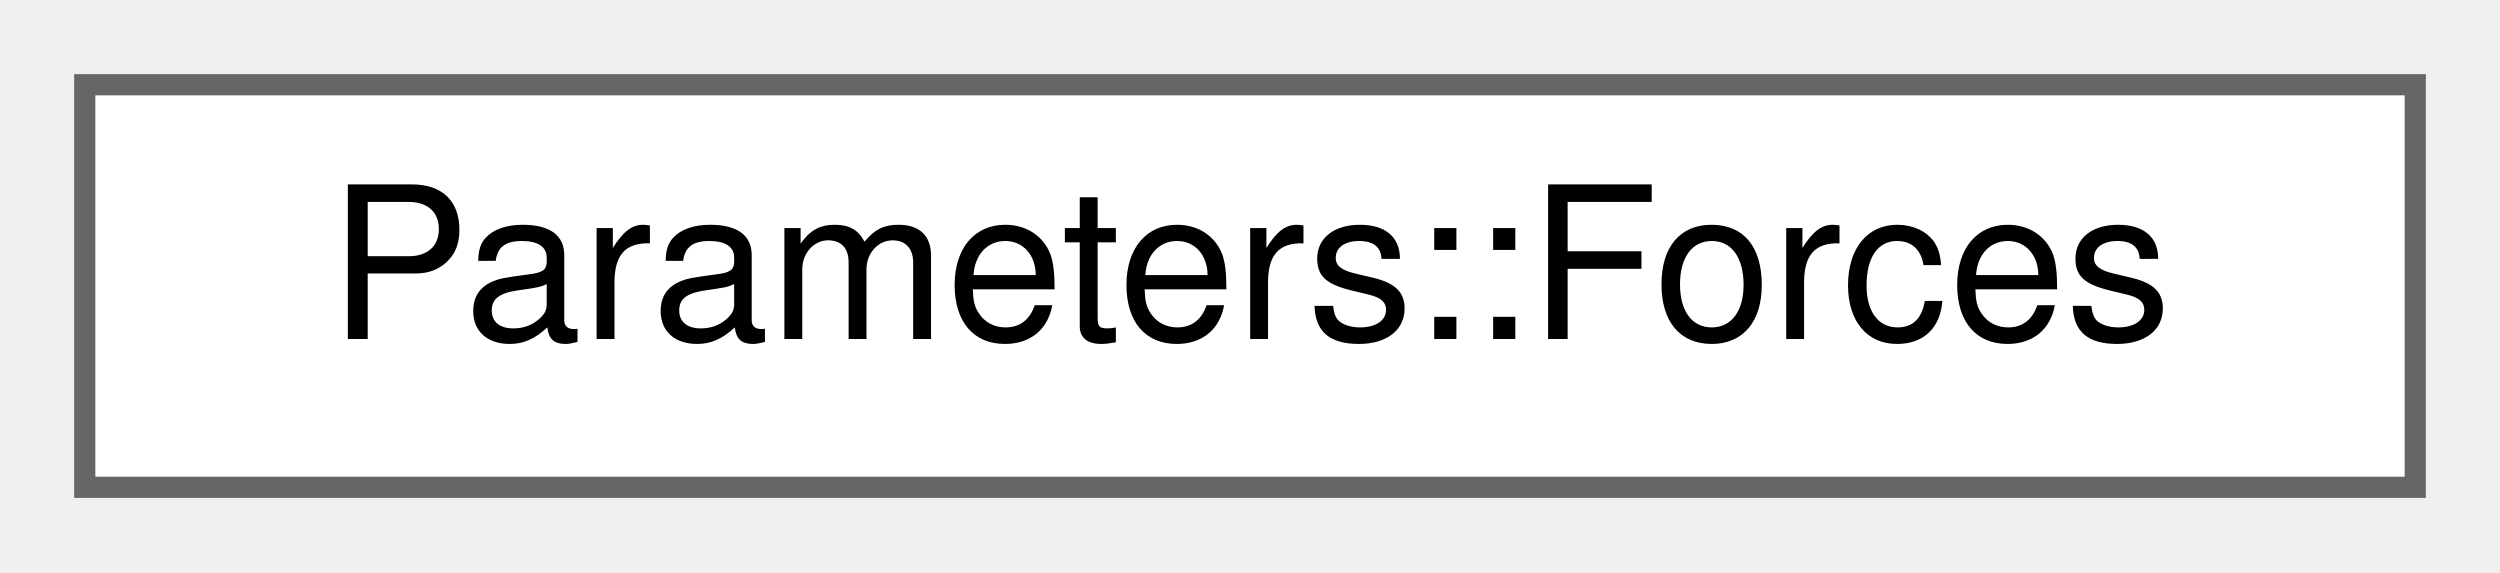
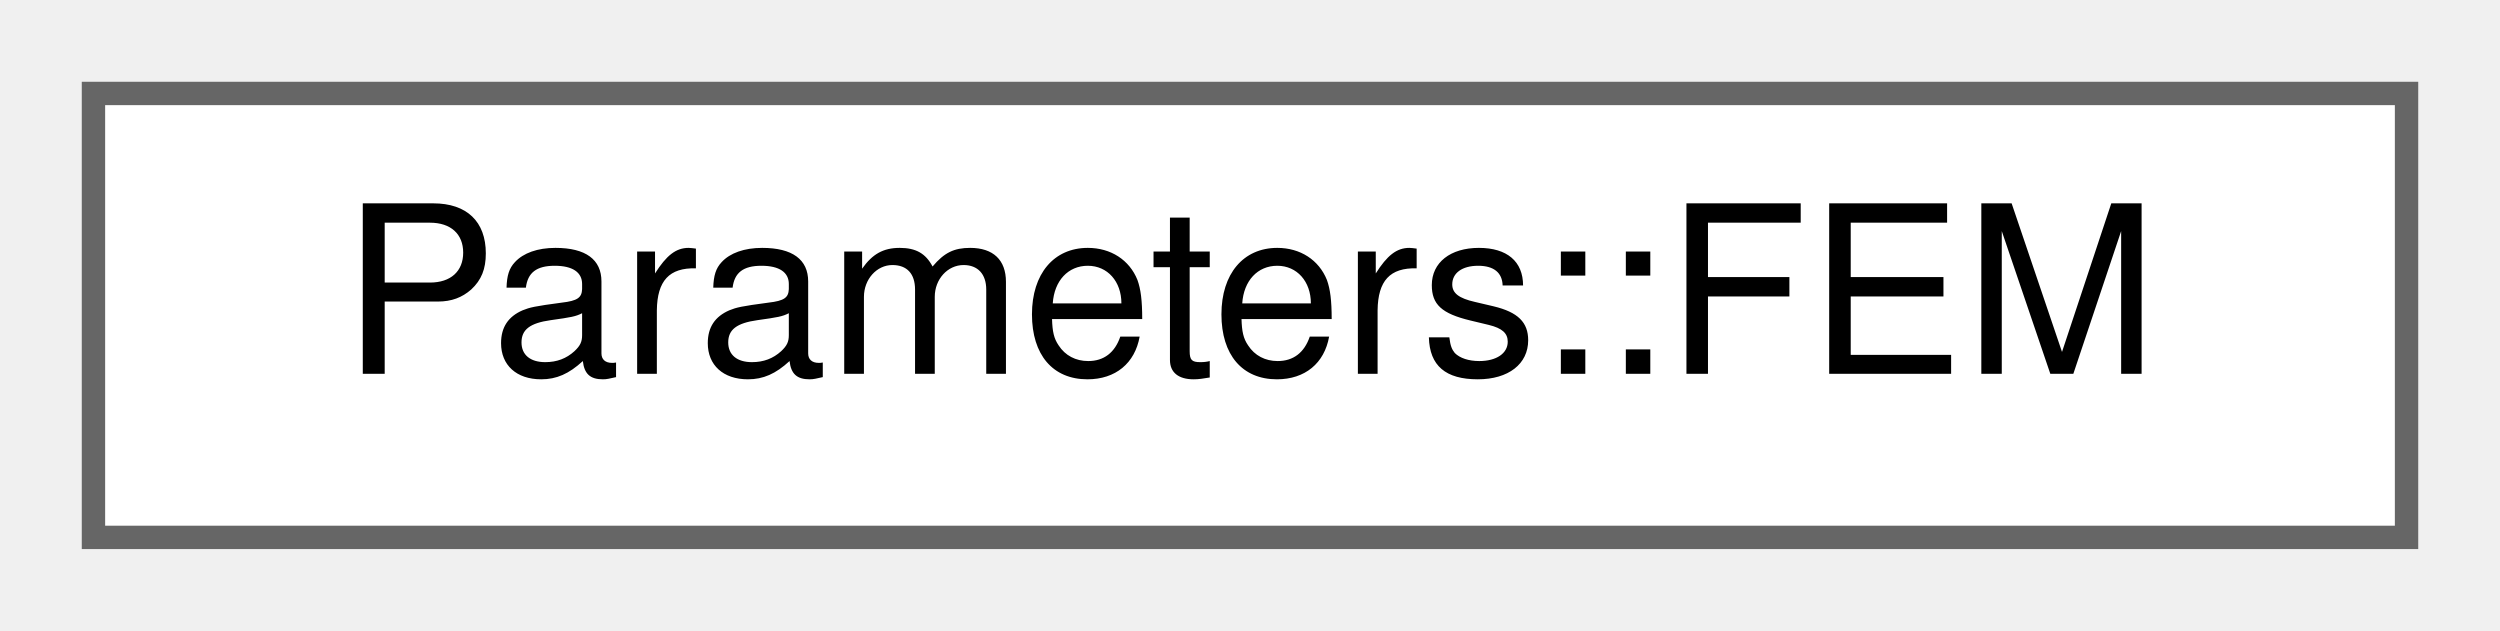
- <svg xmlns="http://www.w3.org/2000/svg" xmlns:xlink="http://www.w3.org/1999/xlink" width="118pt" height="27pt" viewBox="0.00 0.00 118.00 27.00">
+ <svg xmlns="http://www.w3.org/2000/svg" xmlns:xlink="http://www.w3.org/1999/xlink" width="107pt" height="27pt" viewBox="0.00 0.00 107.00 27.00">
  <g id="graph0" class="graph" transform="scale(1 1) rotate(0) translate(4 23)">
    <g id="Node000000" class="node">
      <g id="a_Node000000">
-         <a xlink:href="structParameters_1_1Forces.html" target="_top" xlink:title="Forces - Defines the parameters for the force calculation on boundaries of the domain.">
-           <polygon fill="white" stroke="#666666" points="110,-19 0,-19 0,0 110,0 110,-19" />
-           <text text-anchor="middle" x="55" y="-7" font-family="Helvetica,sans-Serif" font-size="10.00">Parameters::Forces</text>
+         <a xlink:href="structParameters_1_1FEM.html" target="_top" xlink:title="FEM - The finite element section controls the properties of the finite element method....">
+           <polygon fill="white" stroke="#666666" points="99,-19 0,-19 0,0 99,0 99,-19" />
+           <text text-anchor="middle" x="49.5" y="-7" font-family="Helvetica,sans-Serif" font-size="10.00">Parameters::FEM</text>
        </a>
      </g>
    </g>
  </g>
</svg>
